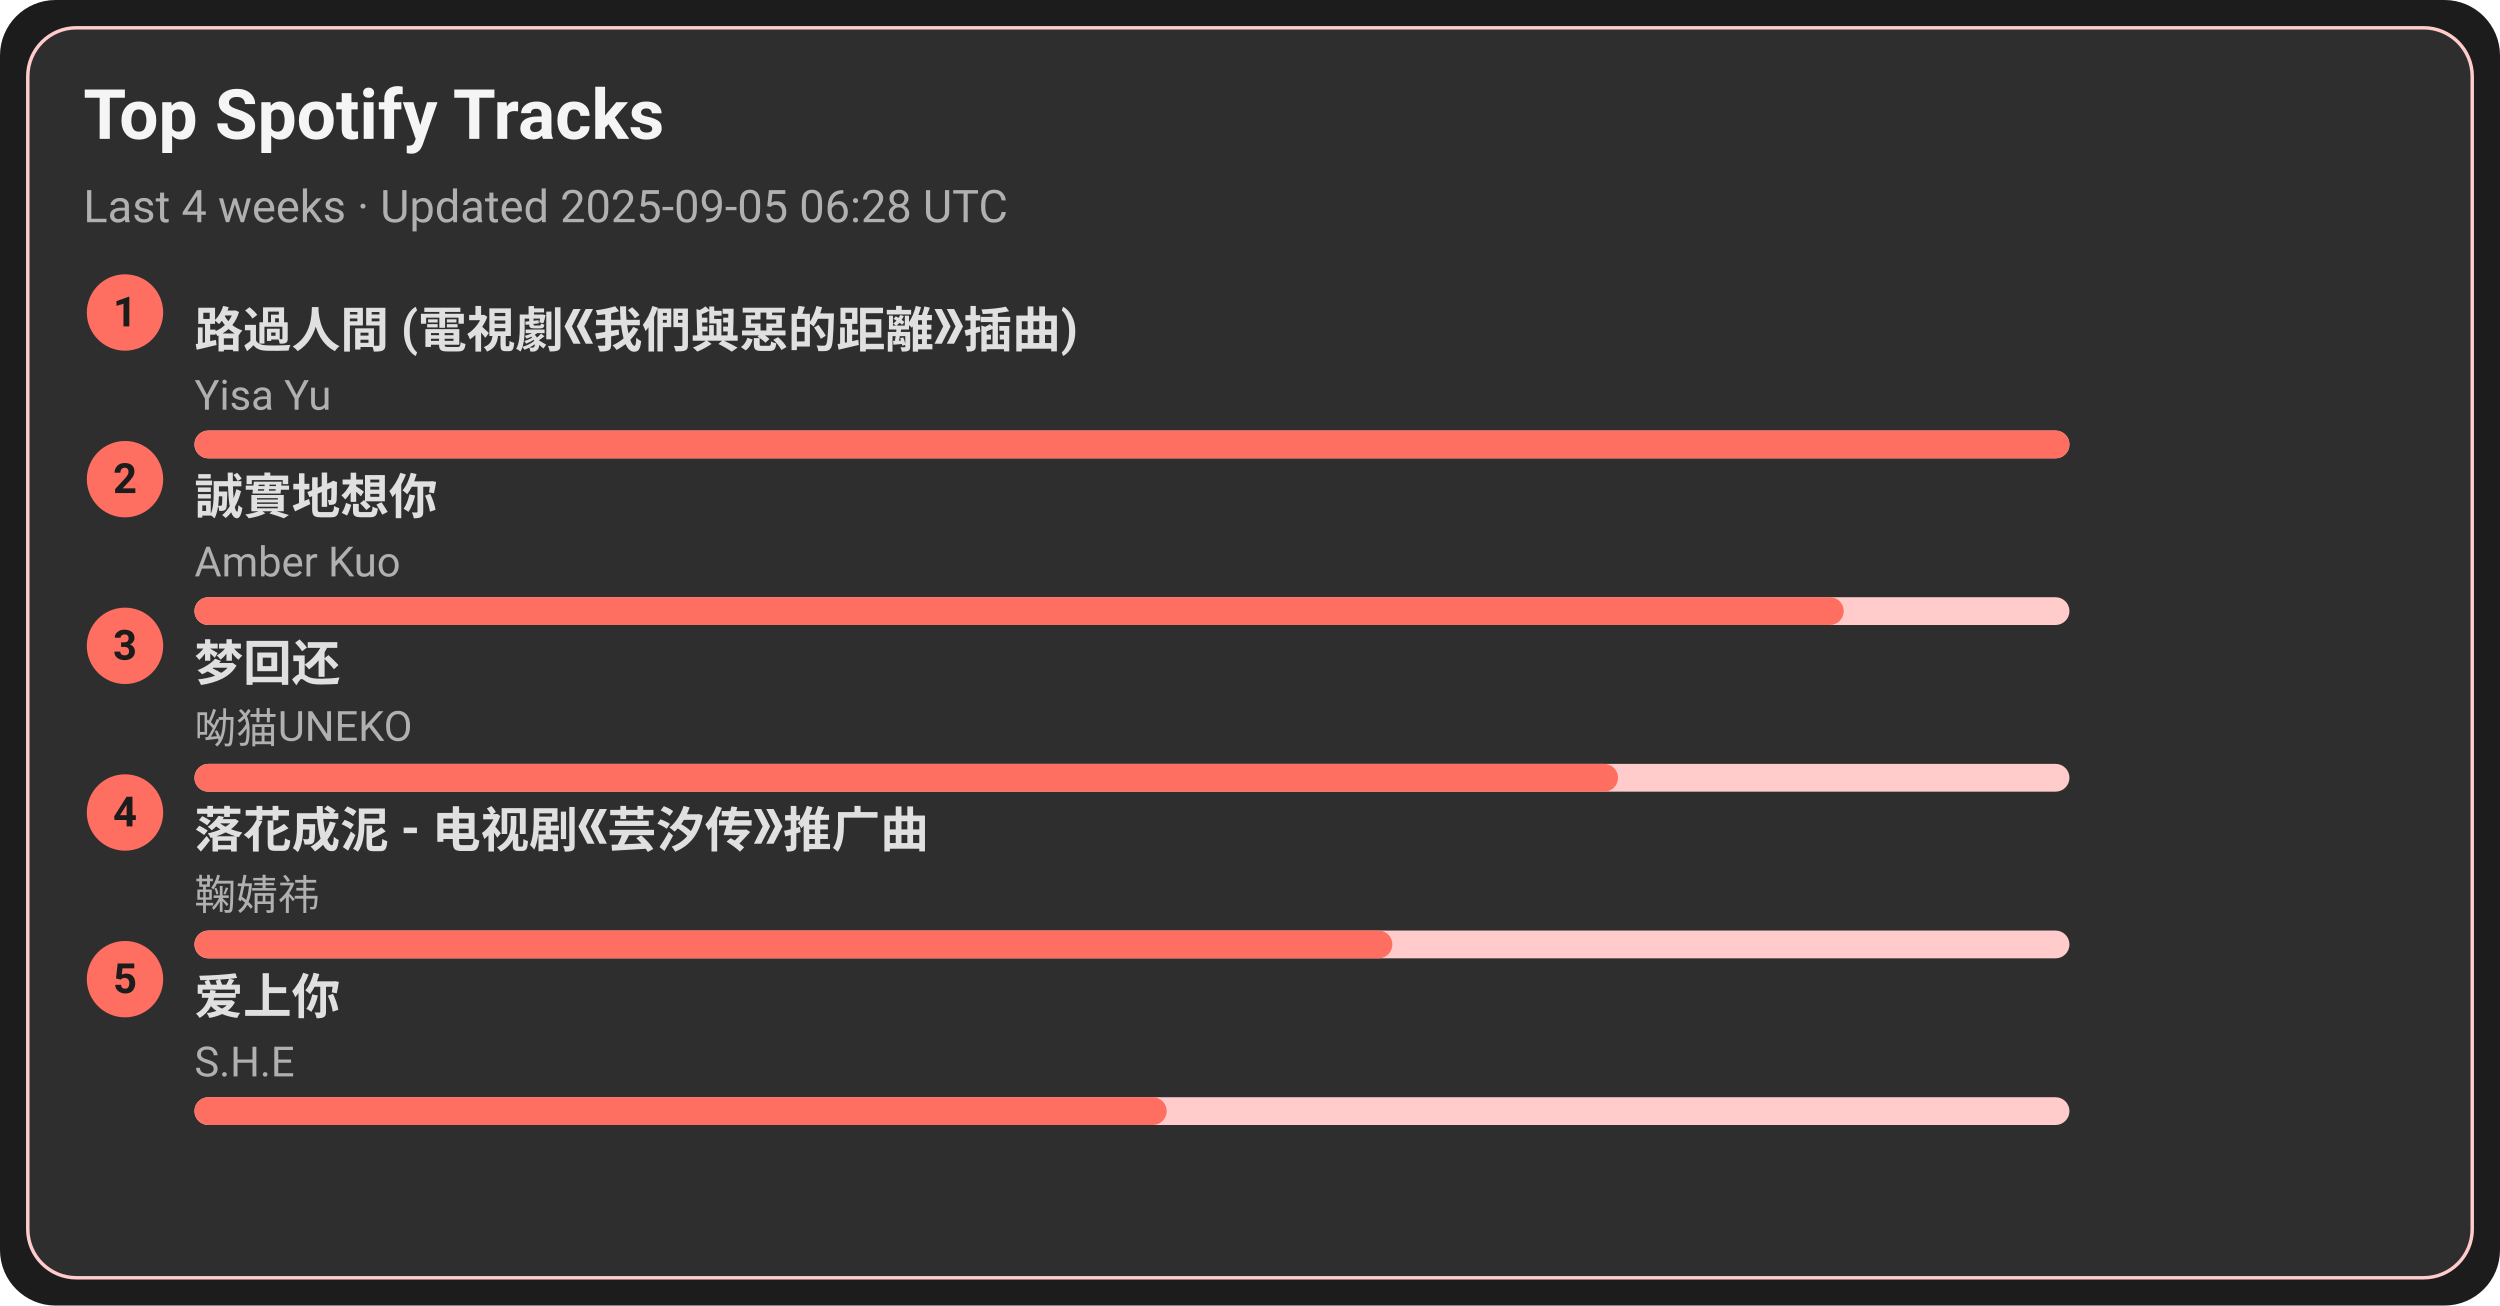
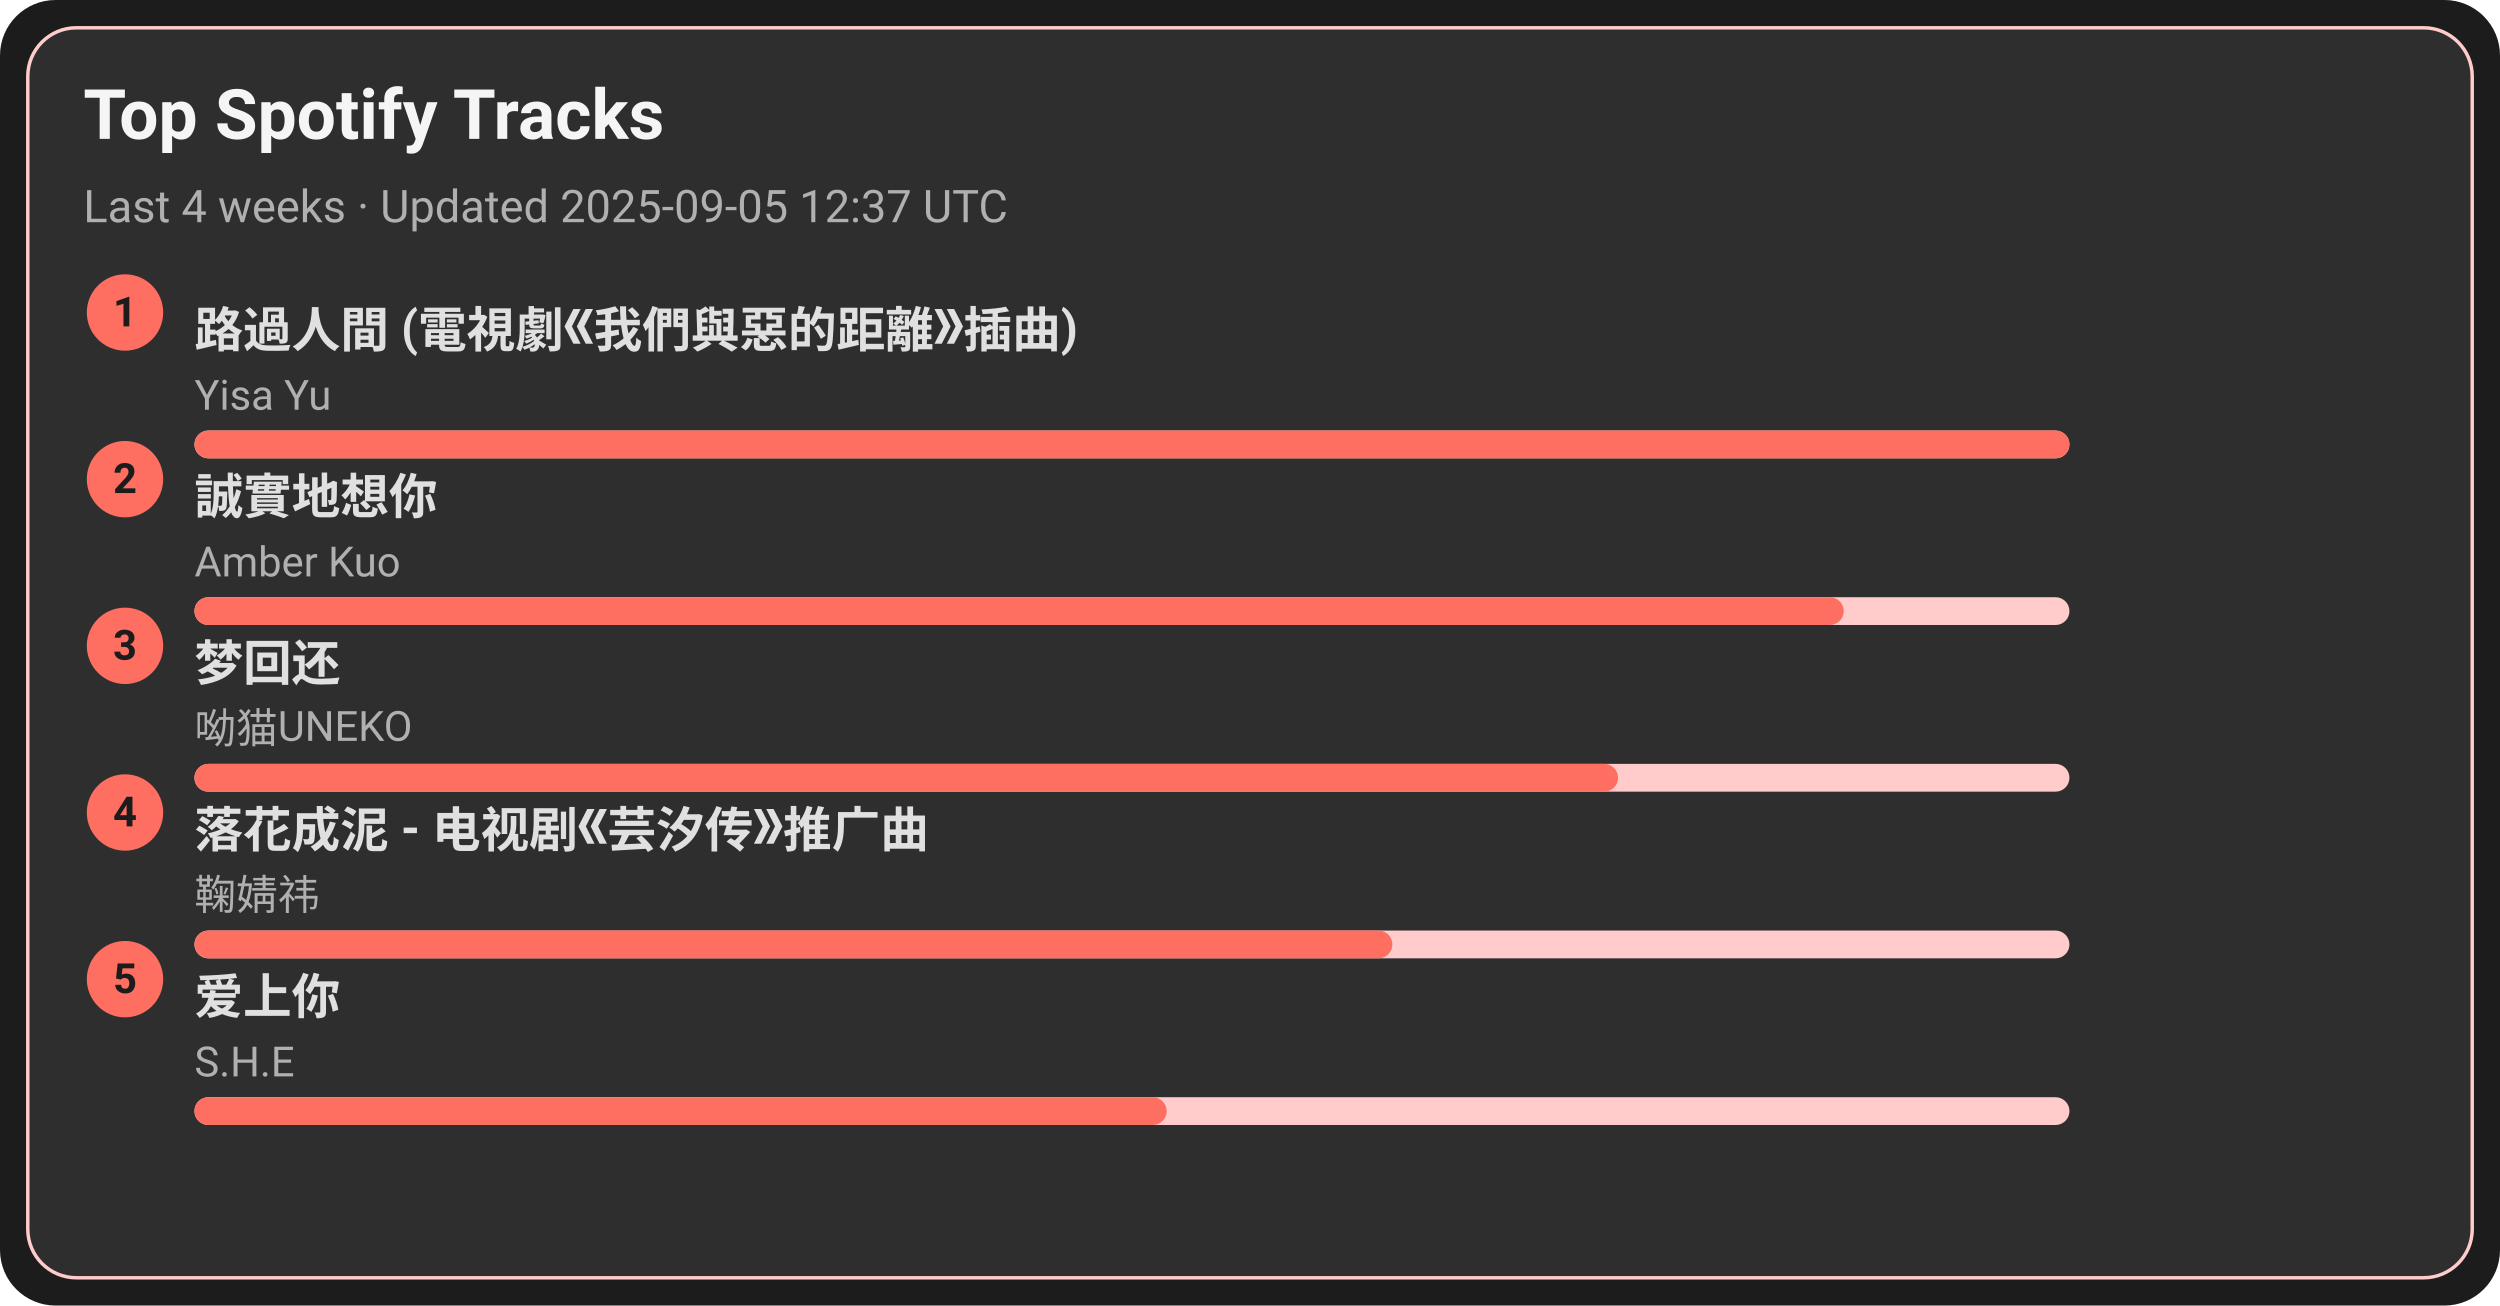
<svg xmlns="http://www.w3.org/2000/svg" width="720" height="376" viewBox="0 0 720 376">
  <style>text{font-family:-apple-system,BlinkMacSystemFont,Segoe UI,Roboto,Ubuntu,Helvetica Neue,Arial,Noto Sans,sans-serif}</style>
  <rect width="720" height="376" rx="16" fill="#1c1c1c" />
  <rect x="8" y="8" width="704" height="360" rx="14" fill="#2e2e2e" stroke="#ffcccb" />
  <text x="24" y="40" font-size="20" fill="#f5f5f5" font-weight="600">Top Spotify Tracks</text>
-   <text x="24" y="64" font-size="13" fill="#b0b0b0">Last 4 weeks · Updated 2025-09-05 06:28 UTC</text>
+   <text x="24" y="64" font-size="13" fill="#b0b0b0">Last 4 weeks · Updated 2025-09-05 12:37 UTC</text>
  <circle cx="36" cy="90" r="11" fill="#ff6f61" />
  <text x="36" y="94" text-anchor="middle" font-size="12" fill="#1c1c1c" font-weight="700">1</text>
  <a href="https://open.spotify.com/track/1ZSleGniKMWNrWvK5cGALO" target="_blank" rel="noopener noreferrer">
    <text x="56" y="100" font-size="14" fill="#e0e0e0" font-weight="600">路過人間 (電視劇《我們與惡的距離》插曲)</text>
  </a>
  <text x="56" y="118" font-size="12" fill="#b0b0b0">Yisa Yu</text>
  <rect x="56" y="124" width="540" height="8" rx="4" fill="#ffcccb" />
  <rect x="56" y="124" width="540" height="8" rx="4" fill="#ff6f61" />
  <circle cx="36" cy="138" r="11" fill="#ff6f61" />
  <text x="36" y="142" text-anchor="middle" font-size="12" fill="#1c1c1c" font-weight="700">2</text>
  <a href="https://open.spotify.com/track/1SPZzj8QzOwZoAGKXMGLGJ" target="_blank" rel="noopener noreferrer">
    <text x="56" y="148" font-size="14" fill="#e0e0e0" font-weight="600">誠實地想你</text>
  </a>
  <text x="56" y="166" font-size="12" fill="#b0b0b0">Amber Kuo</text>
  <rect x="56" y="172" width="540" height="8" rx="4" fill="#ffcccb" />
  <rect x="56" y="172" width="475" height="8" rx="4" fill="#ff6f61" />
  <circle cx="36" cy="186" r="11" fill="#ff6f61" />
  <text x="36" y="190" text-anchor="middle" font-size="12" fill="#1c1c1c" font-weight="700">3</text>
  <a href="https://open.spotify.com/track/6jTK3YxlFysC8g0Ye9tbPK" target="_blank" rel="noopener noreferrer">
    <text x="56" y="196" font-size="14" fill="#e0e0e0" font-weight="600">梦回还</text>
  </a>
  <text x="56" y="214" font-size="12" fill="#b0b0b0">呦猫UNEKO</text>
  <rect x="56" y="220" width="540" height="8" rx="4" fill="#ffcccb" />
  <rect x="56" y="220" width="410" height="8" rx="4" fill="#ff6f61" />
  <circle cx="36" cy="234" r="11" fill="#ff6f61" />
  <text x="36" y="238" text-anchor="middle" font-size="12" fill="#1c1c1c" font-weight="700">4</text>
  <a href="https://open.spotify.com/track/3kOZsJz3crGIWWHeoCNa0O" target="_blank" rel="noopener noreferrer">
    <text x="56" y="244" font-size="14" fill="#e0e0e0" font-weight="600">落花成泥 - 电视剧《芸汐传》推广曲</text>
  </a>
  <text x="56" y="262" font-size="12" fill="#b0b0b0">鞠婧祎</text>
  <rect x="56" y="268" width="540" height="8" rx="4" fill="#ffcccb" />
  <rect x="56" y="268" width="345" height="8" rx="4" fill="#ff6f61" />
  <circle cx="36" cy="282" r="11" fill="#ff6f61" />
  <text x="36" y="286" text-anchor="middle" font-size="12" fill="#1c1c1c" font-weight="700">5</text>
  <a href="https://open.spotify.com/track/4hcNpo1rtbzyNswsM5byTf" target="_blank" rel="noopener noreferrer">
    <text x="56" y="292" font-size="14" fill="#e0e0e0" font-weight="600">爱上你</text>
  </a>
  <text x="56" y="310" font-size="12" fill="#b0b0b0">S.H.E</text>
  <rect x="56" y="316" width="540" height="8" rx="4" fill="#ffcccb" />
  <rect x="56" y="316" width="280" height="8" rx="4" fill="#ff6f61" />
</svg>
